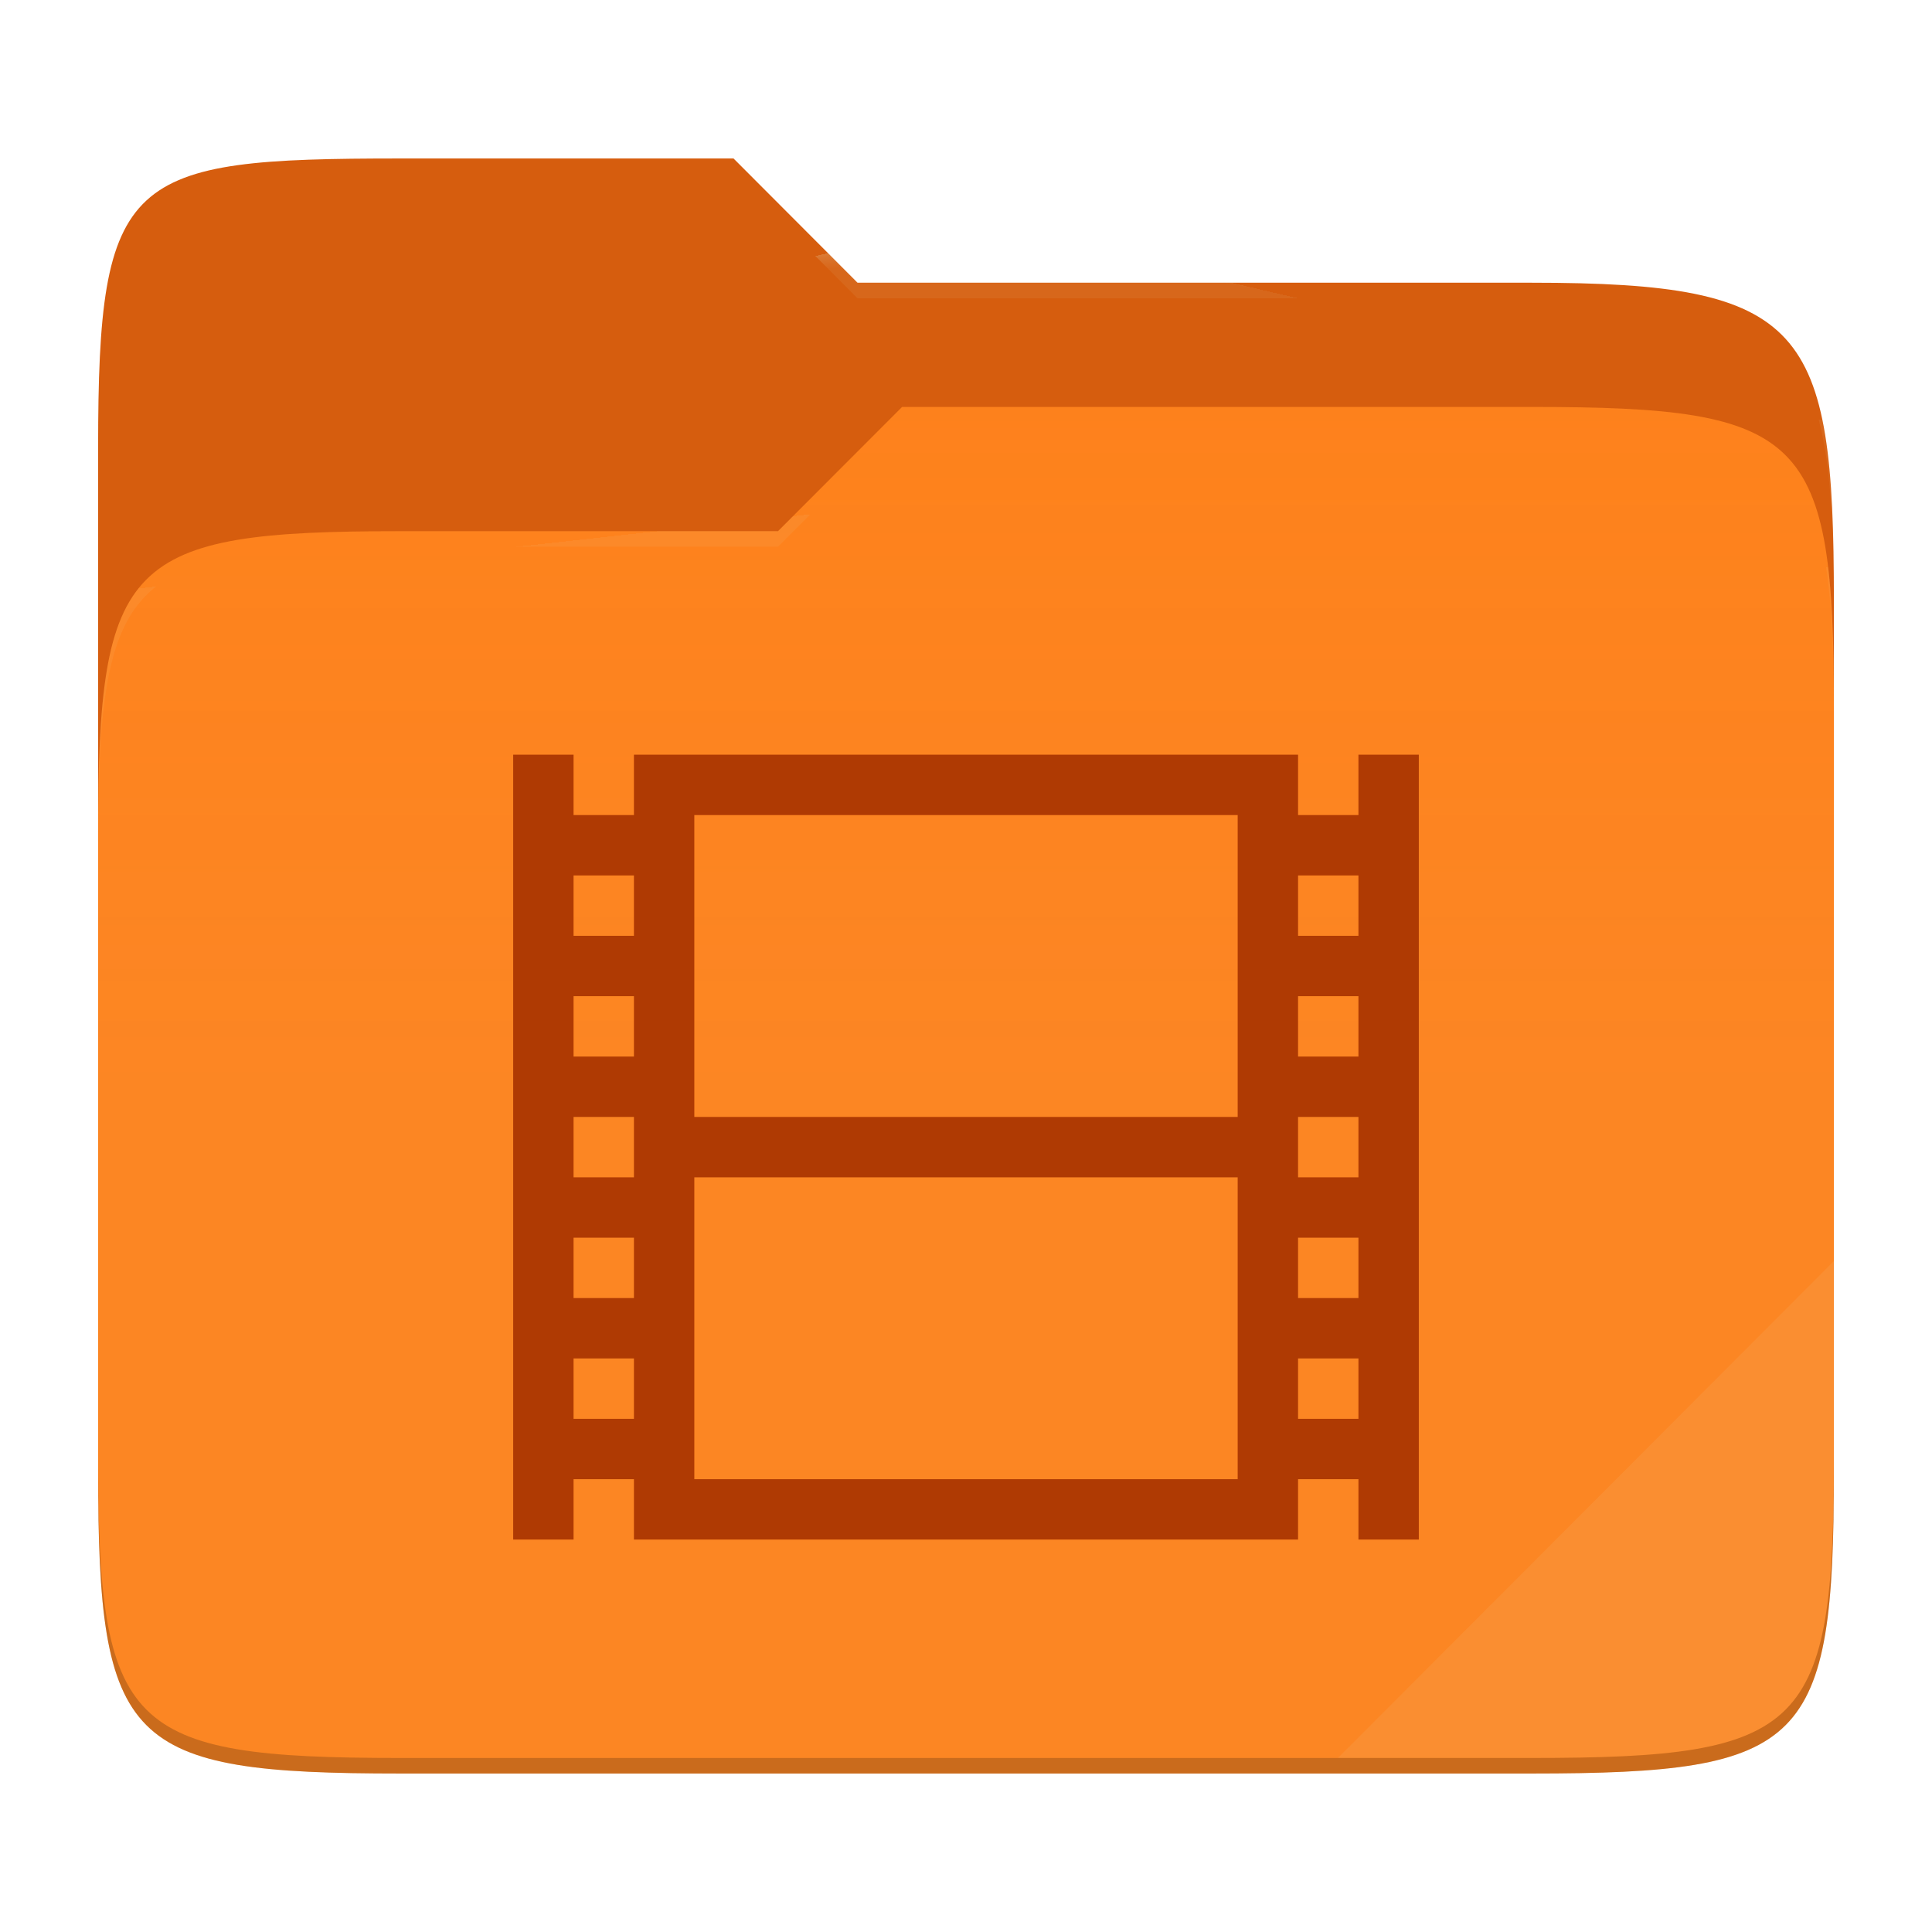
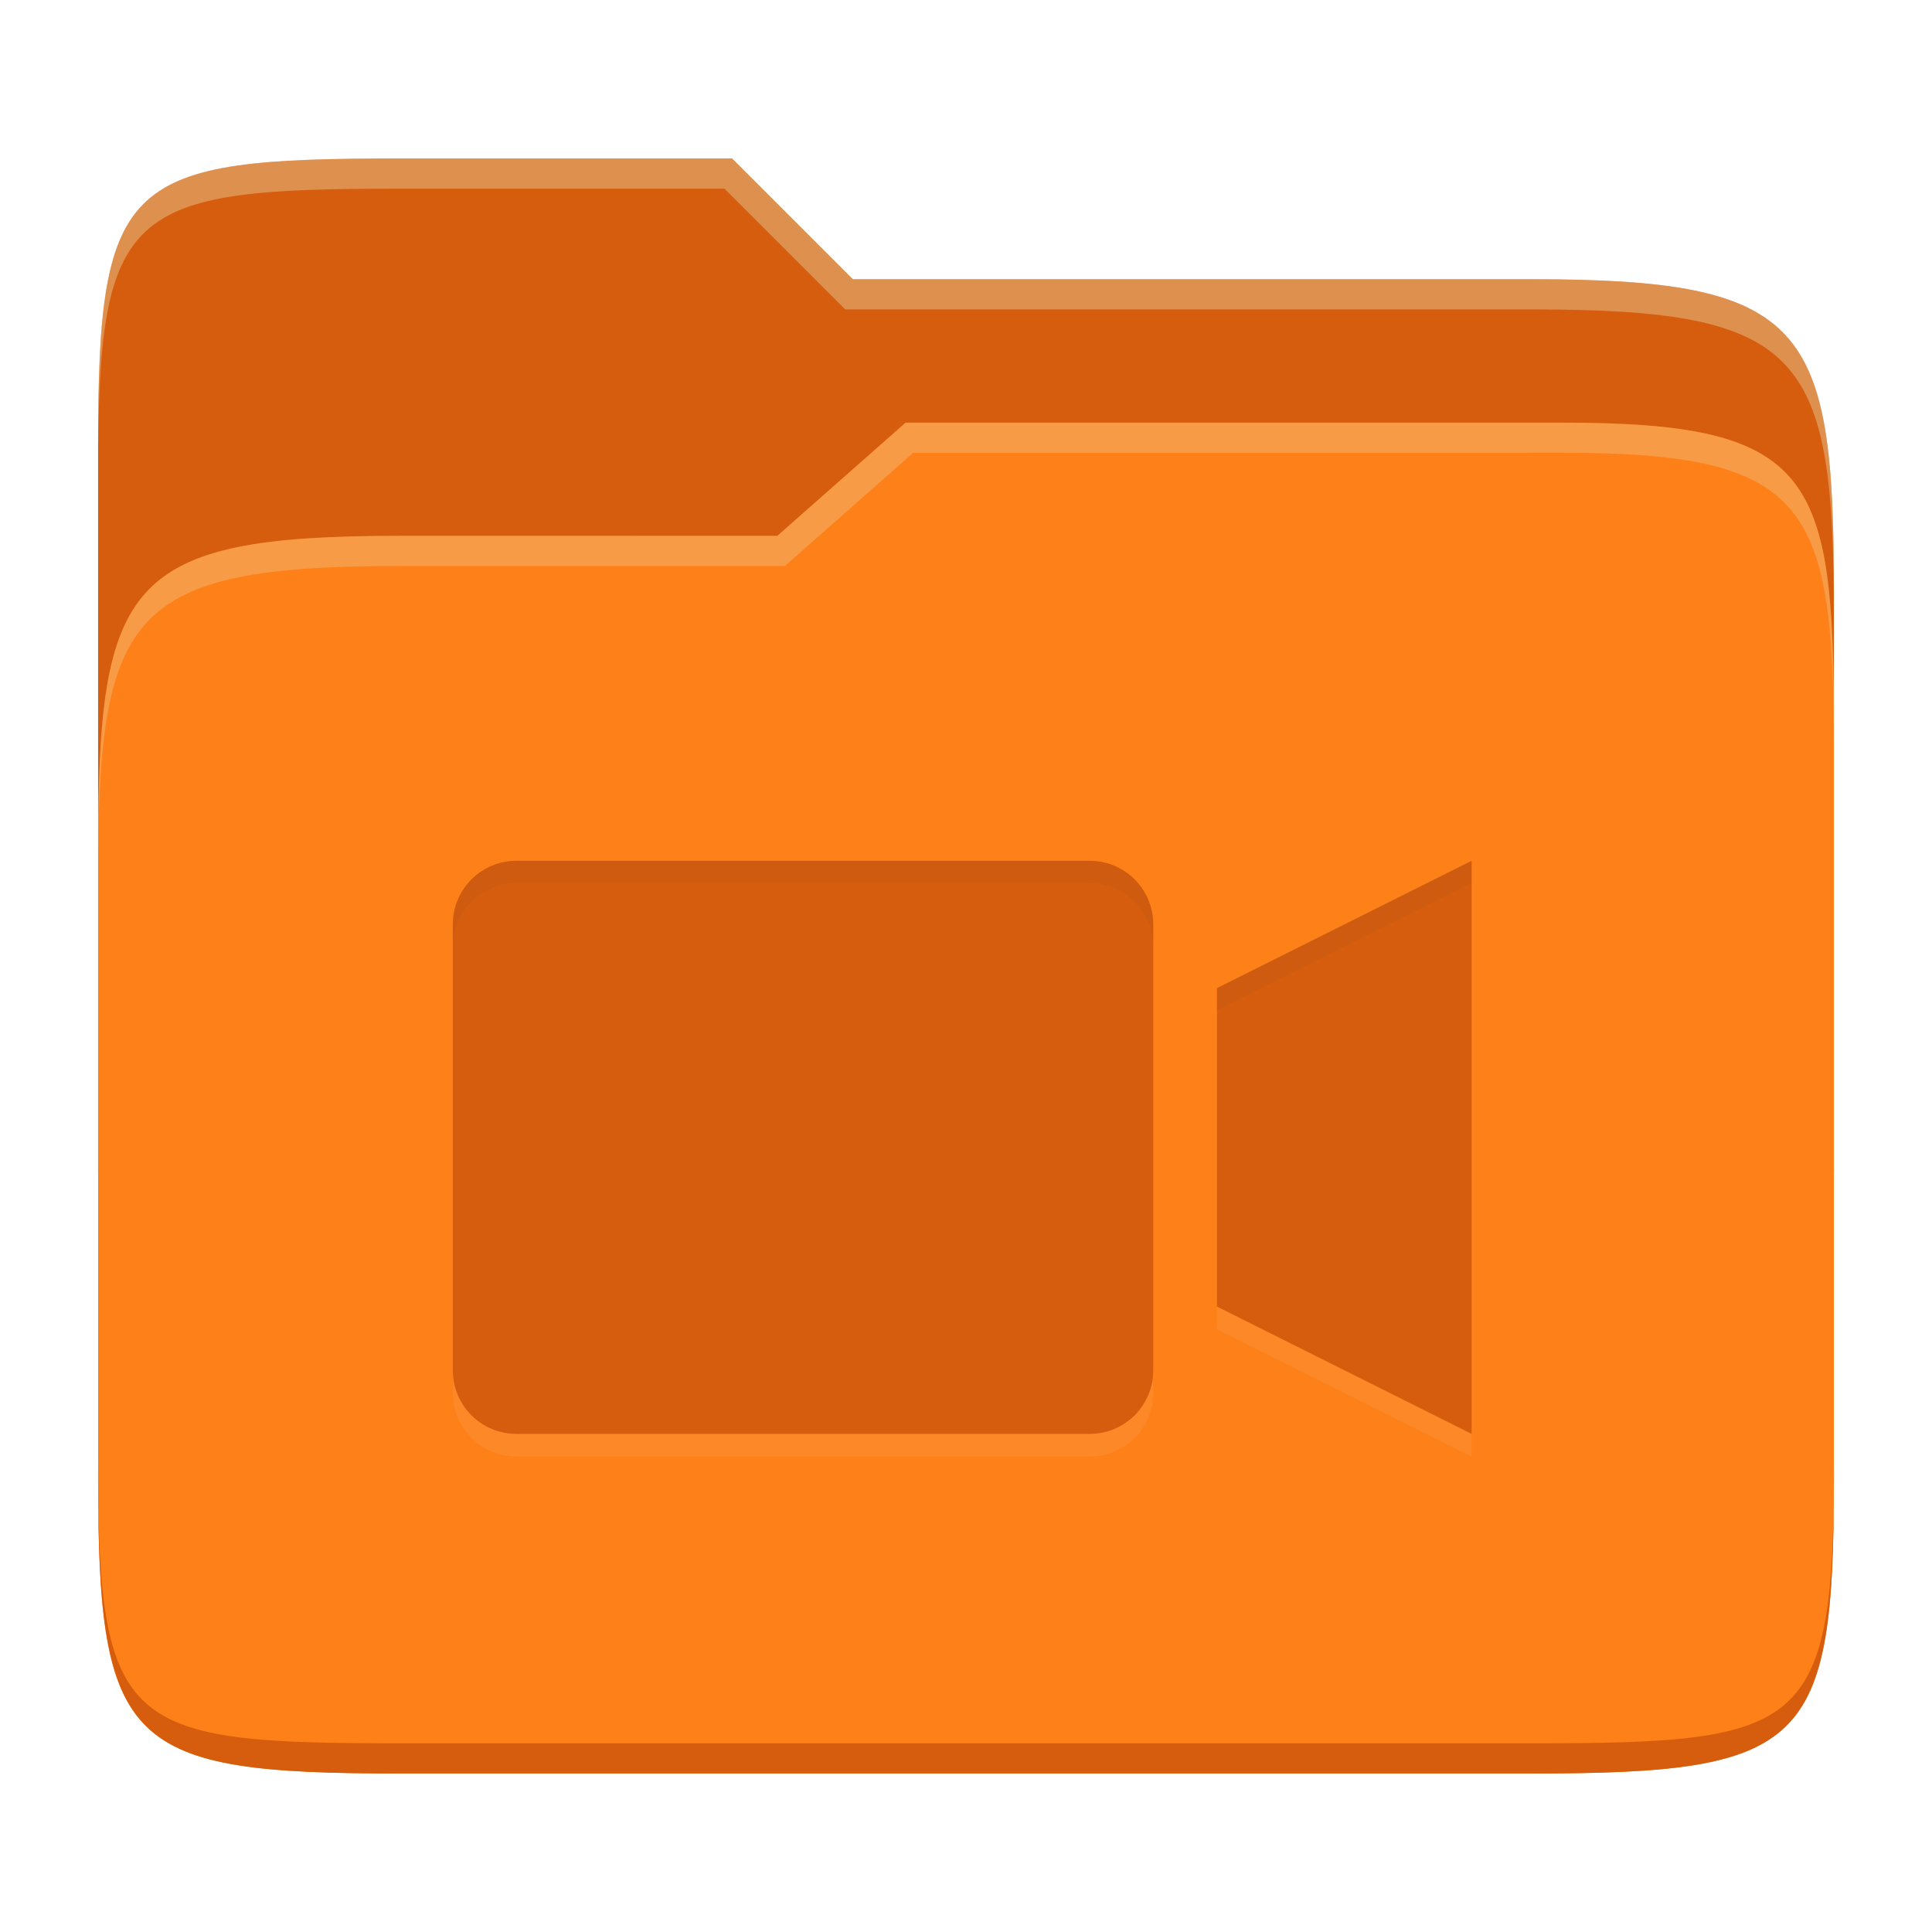
- <svg xmlns="http://www.w3.org/2000/svg" style="isolation:isolate" width="256" height="256">
-   <path fill="#d65d0e" d="M53.039 21C16.724 21 13 23.055 13 59.371v52.167h230V79.563c0-36.316-3.724-42.102-40.039-42.102h-89.336L97.198 21H53.039z" />
-   <path fill="#fe8019" d="M53.039 70.384C16.722 70.384 13 74.114 13 110.429v84.524C13 231.269 16.722 235 53.039 235h149.922c36.317 0 40.039-3.731 40.039-40.047V93.969c0-36.316-3.722-40.047-40.039-40.047H119.53l-16.438 16.462H53.039z" />
-   <linearGradient id="a" x2="0" y1=".5" y2="-.5" gradientTransform="matrix(230 0 0 181.078 13 53.922)" gradientUnits="userSpaceOnUse">
-     <stop offset="0%" stop-color="#ebdbb2" stop-opacity=".07" />
-     <stop offset="67.282%" stop-color="#ebdbb2" stop-opacity="0" />
-   </linearGradient>
-   <path fill="url(#a)" d="M53.039 70.384C16.722 70.384 13 74.114 13 110.429v84.524C13 231.269 16.722 235 53.039 235h149.922c36.317 0 40.039-3.731 40.039-40.047V93.969c0-36.316-3.722-40.047-40.039-40.047H119.53l-16.438 16.462H53.039z" />
-   <g opacity=".4">
-     <radialGradient id="b" cx=".5" cy=".5" r=".272" fx=".5" fy=".136" gradientTransform="matrix(230 0 0 60.62 13 21)" gradientUnits="userSpaceOnUse">
-       <stop offset="0%" stop-color="#ebdbb2" />
-       <stop offset="100%" stop-color="#ebdbb2" stop-opacity=".204" />
-     </radialGradient>
-     <path fill="url(#b)" d="M53.039 21C16.724 21 13 23.055 13 59.371v2.059c0-36.316 3.724-38.373 40.039-38.373h44.159l16.427 16.461h89.336c36.315 0 40.039 5.786 40.039 42.102v-2.057c0-36.316-3.724-42.102-40.039-42.102h-89.336L97.198 21H53.039z" />
-   </g>
-   <g opacity=".4">
-     <radialGradient id="c" cx=".5" cy=".5" r=".272" fx=".482" fy=".211" gradientTransform="matrix(230 0 0 58.565 13 53.922)" gradientUnits="userSpaceOnUse">
-       <stop offset="0%" stop-color="#ebdbb2" />
-       <stop offset="100%" stop-color="#ebdbb2" stop-opacity=".204" />
-     </radialGradient>
-     <path fill="url(#c)" d="M119.53 53.922l-16.438 16.462H53.039C16.724 70.384 13 74.112 13 110.427v2.06c0-36.316 3.724-40.046 40.039-40.046h50.053l16.438-16.46h83.431c36.315 0 40.039 3.727 40.039 40.043v-2.057c0-36.316-3.724-40.045-40.039-40.045H119.53z" />
-   </g>
-   <path fill="#ebdbb2" opacity=".1" d="M243 167.096l-65.715 65.845h25.676c36.315 0 40.039-3.727 40.039-40.043v-25.802z" />
-   <path opacity=".2" d="M13 192.898v2.057C13 231.271 16.724 235 53.039 235h149.922c36.315 0 40.039-3.729 40.039-40.045v-2.057c0 36.316-3.724 40.043-40.039 40.043H53.039c-36.315 0-40.039-3.727-40.039-40.043z" />
-   <g fill="#af3a03">
-     <path d="M68 100v104h8v-8h8v8h88v-8h8v8h8V100h-8v8h-8v-8H84v8h-8v-8h-8zm24 8h72v40H92v-40zm-16 8h8v8h-8v-8zm96 0h8v8h-8v-8zm-96 16h8v8h-8v-8zm96 0h8v8h-8v-8zm-96 16h8v8h-8v-8zm96 0h8v8h-8v-8zm-80 8h72v40H92v-40zm-16 8h8v8h-8v-8zm96 0h8v8h-8v-8zm-96 16h8v8h-8v-8zm96 0h8v8h-8v-8z" />
-   </g>
+ <svg xmlns="http://www.w3.org/2000/svg" width="256" height="256" version="1.1">
+   <path d="m53.047 21c-36.322 0-40.047 2.481-40.047 37.772v96.653h230v-77.055c0-35.291-3.678-41.37-40-41.37h-90l-16-16z" fill="#d65d0e" />
+   <path d="m53 71c-36.338 0-39.996 6.144-39.996 41.397v83.653c0 35.313 3.686 38.951 40.002 38.951h149.99c36.316 0 40-3.639 40-38.951v-99.621c0-33.574-2.687-40.428-36-40.428h-87l-17 15z" fill="#fe8019" />
+   <path d="m243 193.99c0 35.291-3.653 37.006-39.974 37.006h-150.02c-36.319 0-40.005-1.715-40.005-37v2c0 35.641 4 39 40.005 39h150.02c36.399 0 39.974-3.727 39.974-38.998z" fill="#d65d0e" />
+   <path d="m120 56-17 15h-50c-36.156 0-39.996 5.917-39.996 41.433v4.141c0-35.295 3.684-41.574 39.996-41.574h51l17-15 86.001-0.011c33.136-0.004 35.999 7.05 35.999 40.591v-4.141c0-33.541-2.649-40.44-36-40.44z" fill="#ebdbb2" opacity=".3" />
+   <path d="m97 21-43.953 1e-6c-36.322 0-40.052 2.451-40.052 37.744v3.91c0-35.291 3.682-37.655 40.005-37.655h43l16 16h91c36.322 0 40 5.989 40 41.281v-3.907c0-35.291-3.678-41.373-40-41.373h-90z" fill="#ebdbb2" opacity=".4" />
+   <path d="m68.438 117.06c-4.674 0-8.438 3.763-8.438 8.438v59.062c0 4.674 3.763 8.438 8.438 8.438h75.938c4.674 0 8.438-3.763 8.438-8.438v-59.062c0-4.674-3.763-8.438-8.438-8.438zm126.56 0-33.75 16.875v42.188l33.75 16.875z" fill="#ebdbb2" opacity=".1" />
+   <path d="m68.438 114.06c-4.674 0-8.438 3.763-8.438 8.438v59.062c0 4.674 3.763 8.438 8.438 8.438h75.938c4.674 0 8.438-3.763 8.438-8.438v-59.062c0-4.674-3.763-8.438-8.438-8.438zm126.56 0-33.75 16.875v42.188l33.75 16.875z" fill="#d65d0e" />
+   <path d="m68.438 114.06c-4.674 0-8.438 3.763-8.438 8.438v2.939c0-4.674 3.763-8.438 8.438-8.438h75.939c4.674 0 8.438 3.763 8.438 8.438v-2.939c0-4.674-3.763-8.438-8.438-8.438zm126.56 0-33.75 16.875v2.939l33.75-16.875z" fill="#282828" opacity=".05" />
</svg>
